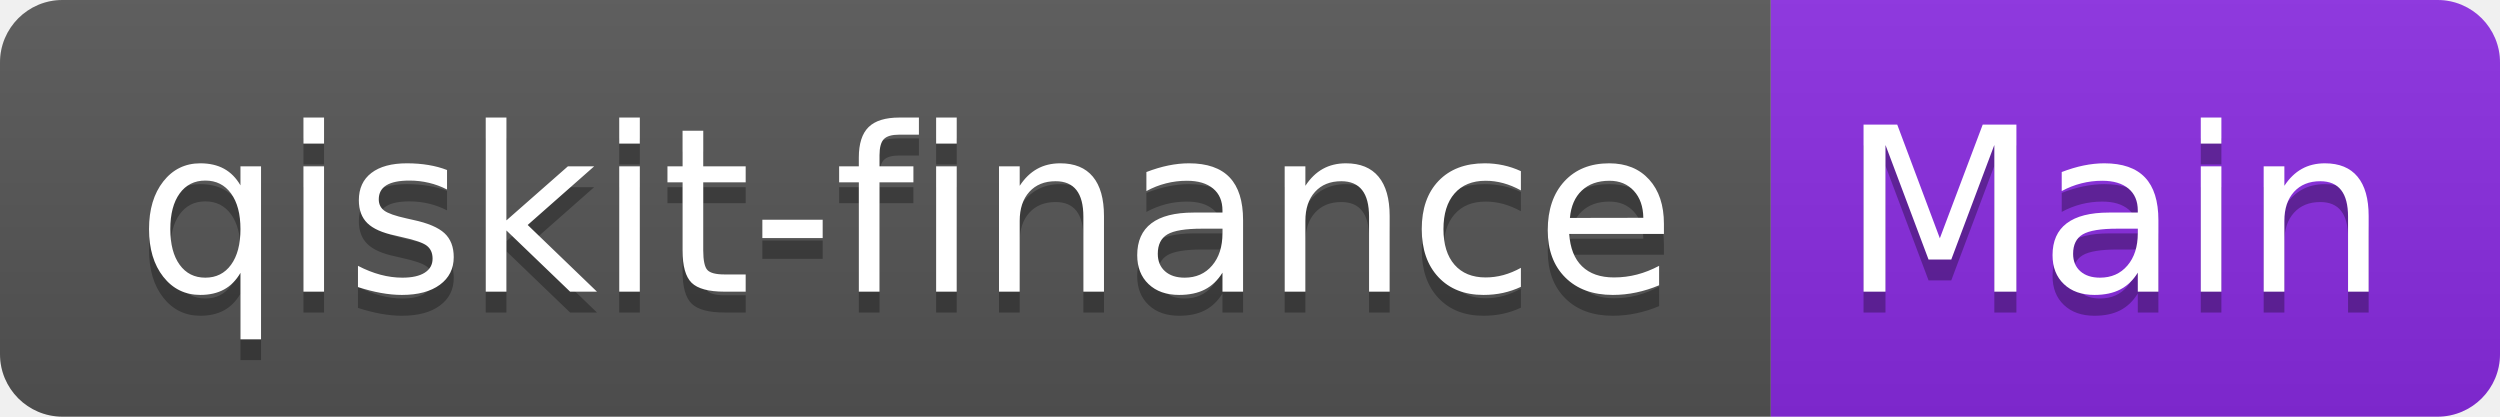
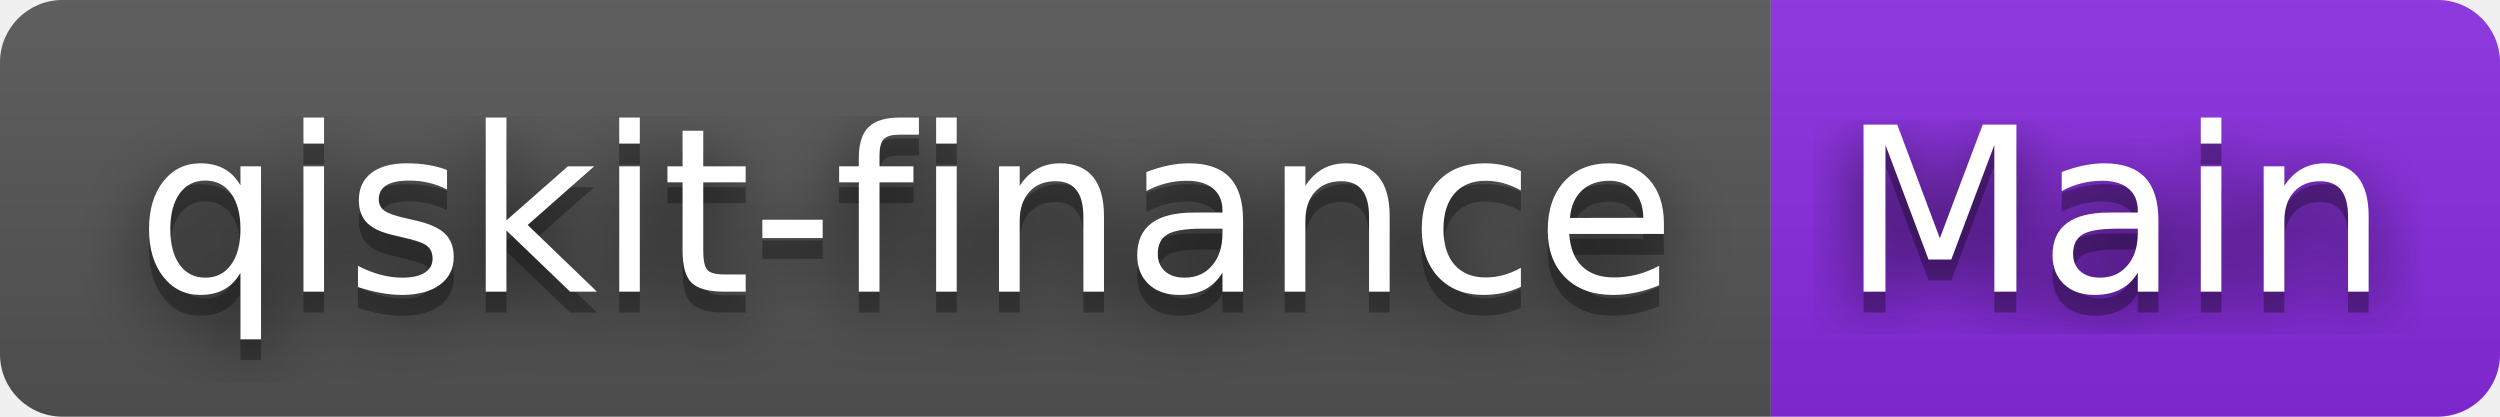
<svg xmlns="http://www.w3.org/2000/svg" width="120" height="20" role="img" aria-label="qiskit-finance: Main">
+   <filter id="blur">
+     <feGaussianBlur stdDeviation="16" />
+   </filter>
  <linearGradient id="s" x2="0" y2="100%">
    <stop offset="0" stop-color="#bbb" stop-opacity=".1" />
    <stop offset="1" stop-opacity=".1" />
  </linearGradient>
  <clipPath id="r">
-     <rect width="120" height="20" rx="3" fill="#fff" />
+     <rect width="120" height="20" rx="3" />
  </clipPath>
  <g clip-path="url(#r)">
    <rect width="85" height="20" fill="#555" />
    <rect x="85" width="35" height="20" fill="blueviolet" />
    <rect width="120" height="20" fill="url(#s)" />
  </g>
  <g fill="#fff" text-anchor="middle" font-family="Verdana,Geneva,DejaVu Sans,sans-serif" text-rendering="geometricPrecision" font-size="110">
-     <text aria-hidden="true" x="435" y="150" fill="#010101" fill-opacity=".3" transform="scale(.1)" textLength="750">qiskit-finance</text>
-     <text x="435" y="140" transform="scale(.1)" fill="#fff" textLength="750">qiskit-finance</text>
-     <text aria-hidden="true" x="1015" y="150" fill="#010101" fill-opacity=".3" transform="scale(.1)" textLength="250">Main</text>
-     <text x="1015" y="140" transform="scale(.1)" fill="#fff" textLength="250">Main</text>
+     <g transform="scale(.1)">
+       <g aria-hidden="true" fill="#010101">
+         <text x="435" y="150" fill-opacity=".8" filter="url(#blur)" textLength="750">qiskit-finance</text>
+         <text x="435" y="150" fill-opacity=".3" textLength="750">qiskit-finance</text>
+       </g>
+       <text x="435" y="140" textLength="750">qiskit-finance</text>
+     </g>
+     <g transform="scale(.1)">
+       <g aria-hidden="true" fill="#010101">
+         <text x="1015" y="150" fill-opacity=".8" filter="url(#blur)" textLength="250">Main</text>
+         <text x="1015" y="150" fill-opacity=".3" textLength="250">Main</text>
+       </g>
+       <text x="1015" y="140" textLength="250">Main</text>
+     </g>
  </g>
</svg>
